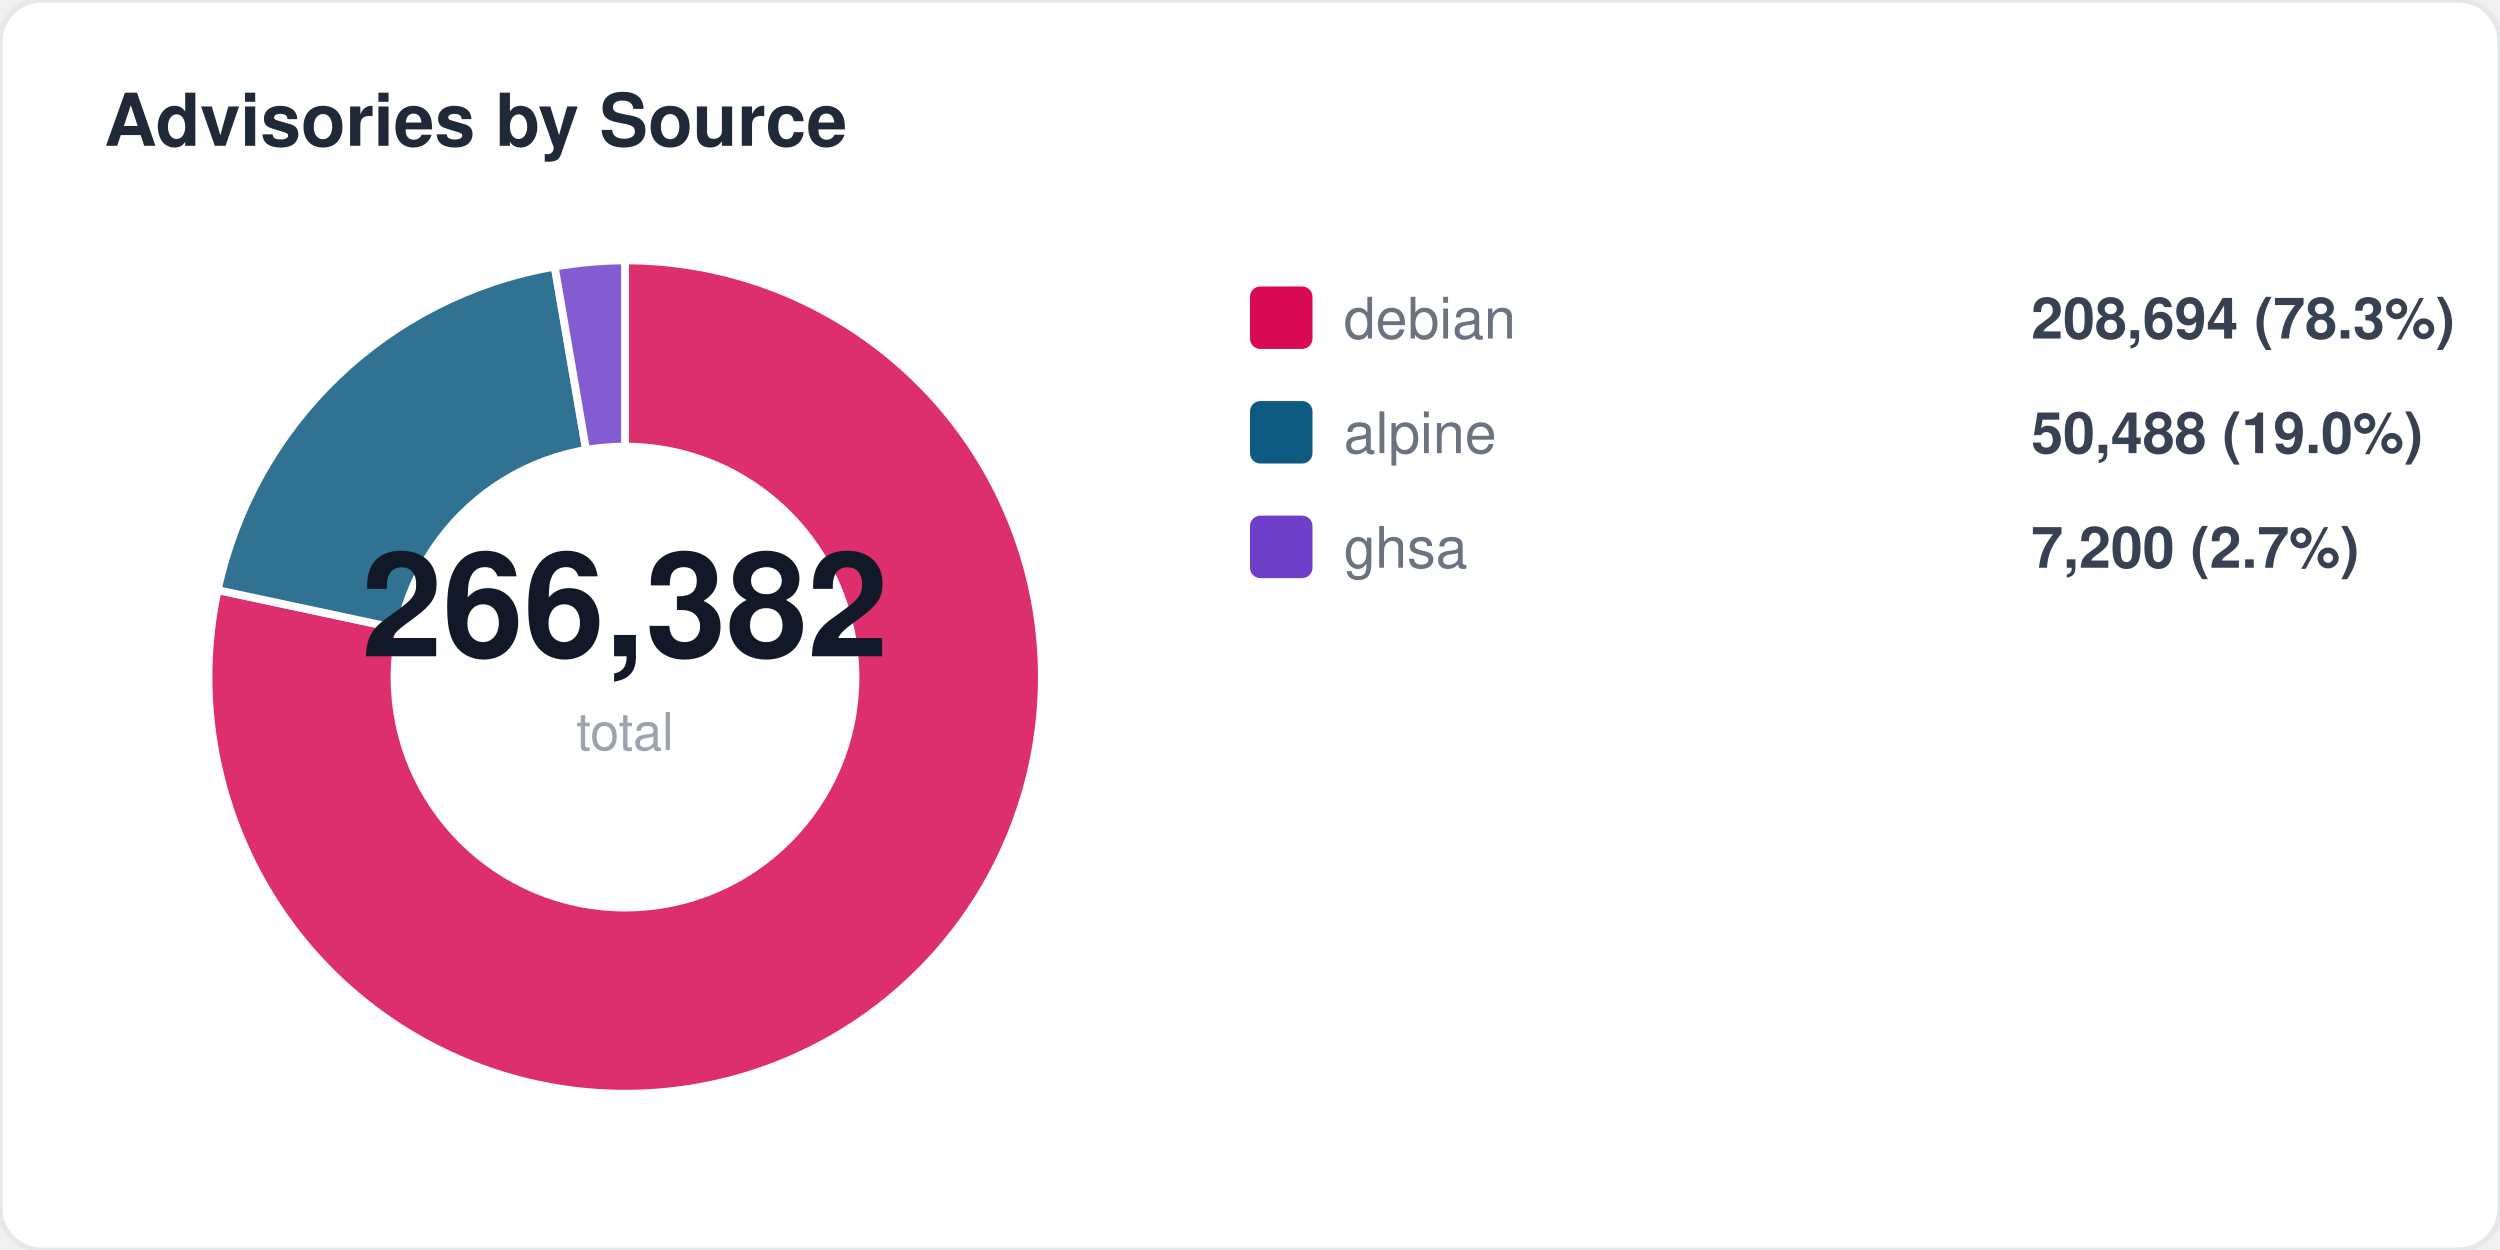
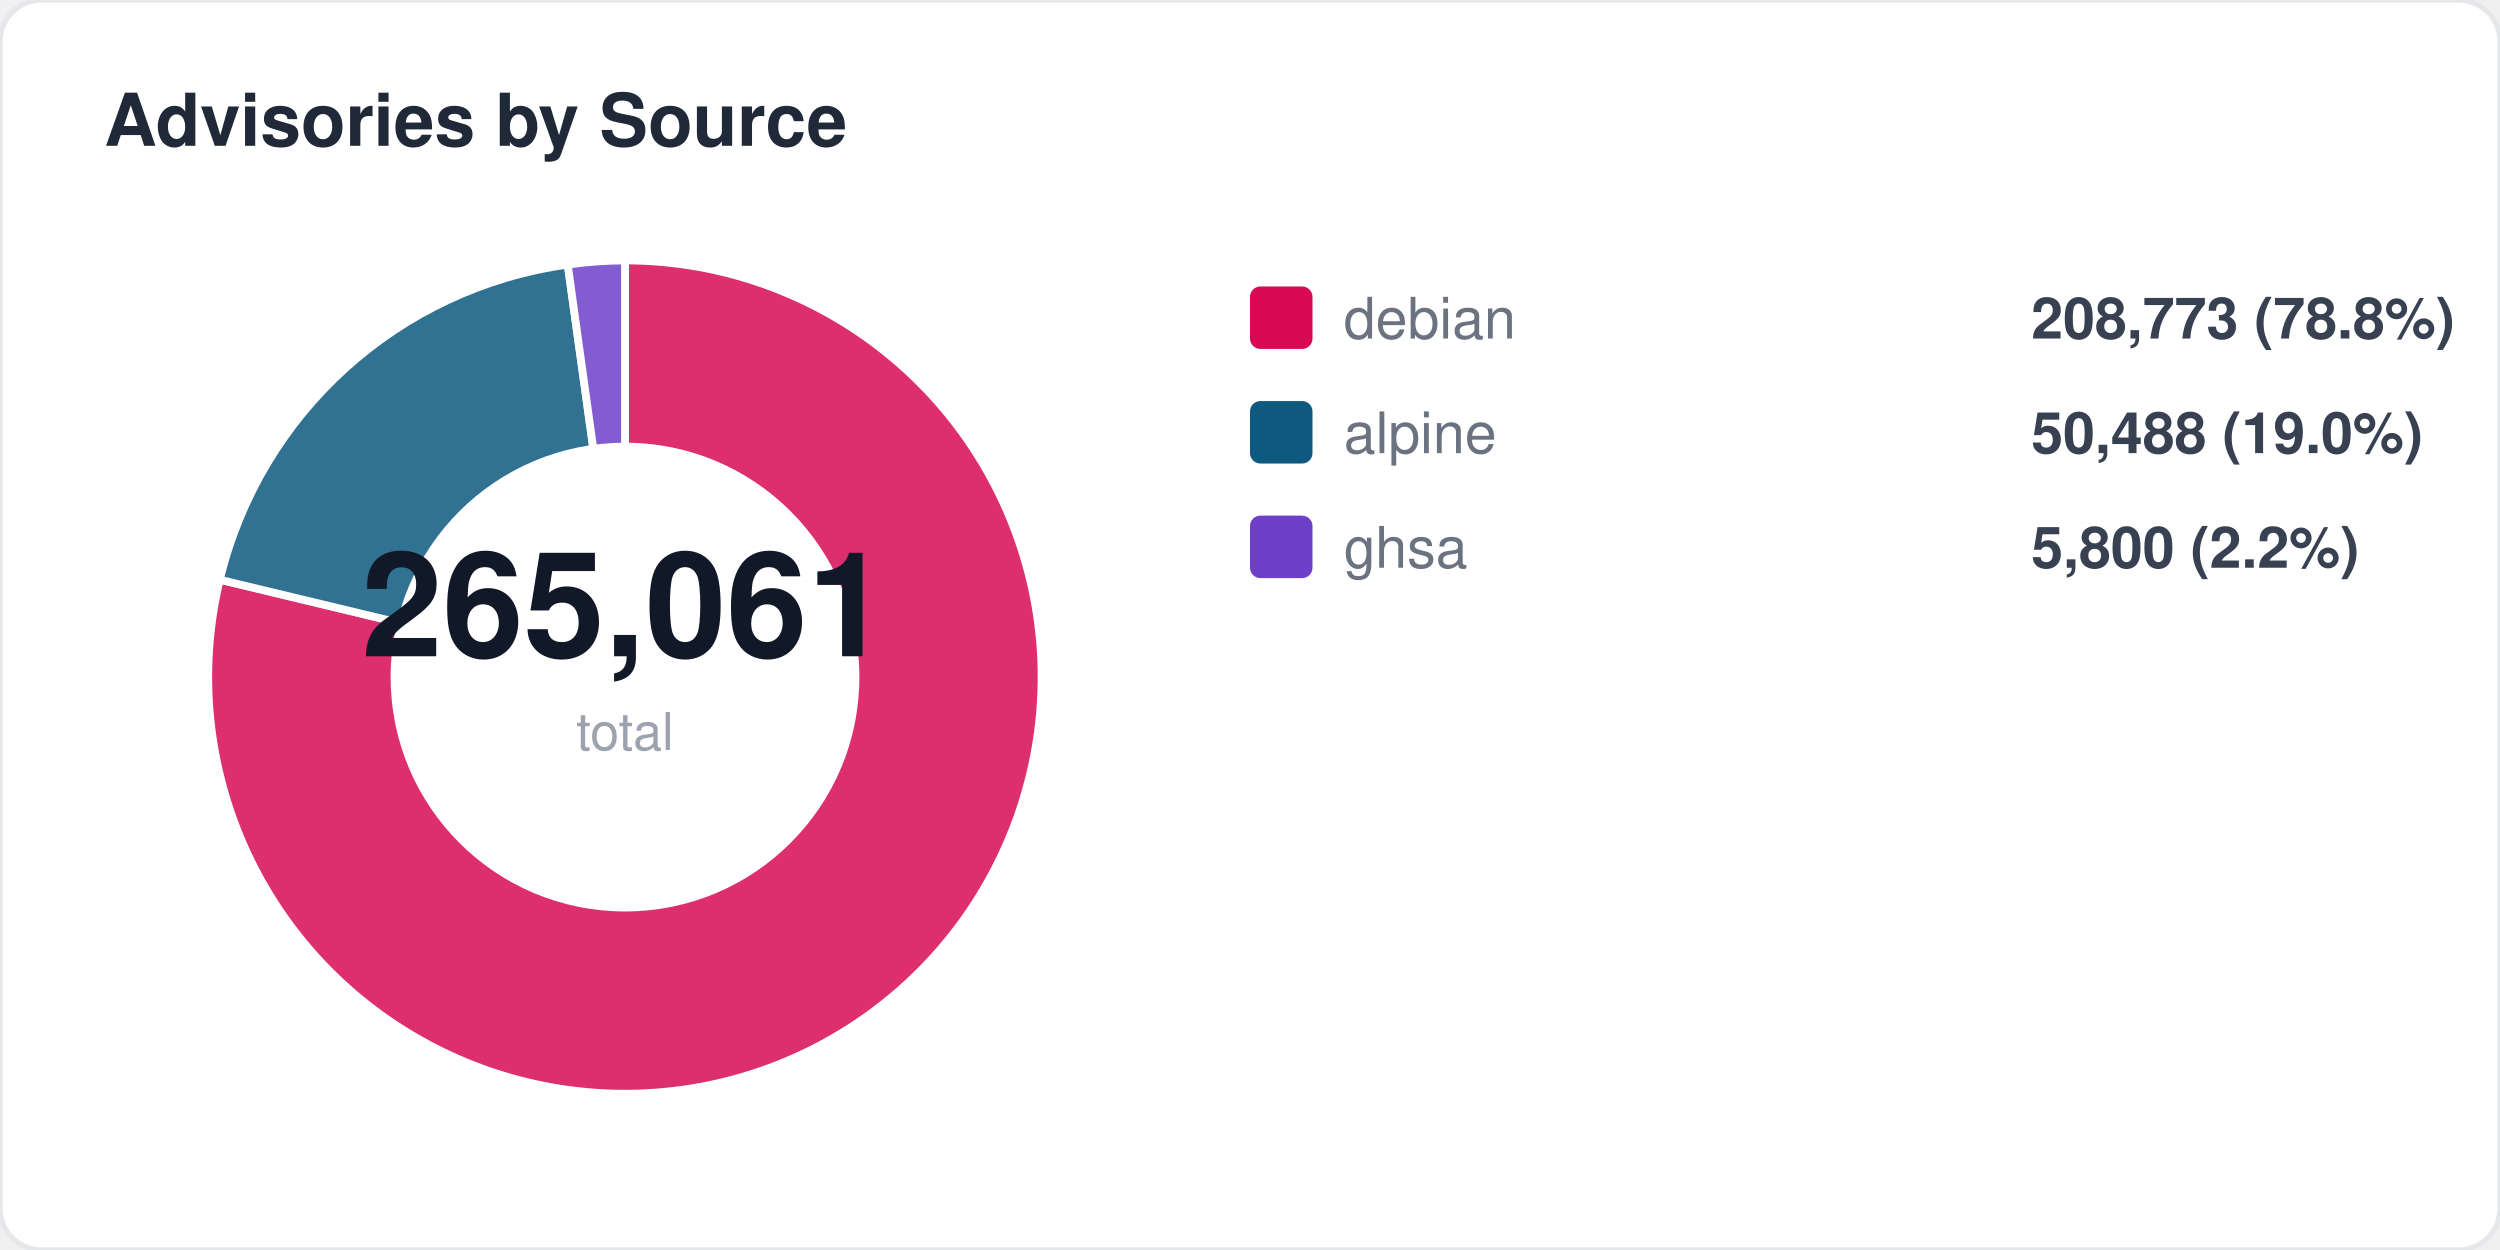
<svg xmlns="http://www.w3.org/2000/svg" width="480" height="240" viewBox="0 0 480 240" fill="none">
  <style>
  text { font-family: -apple-system, BlinkMacSystemFont, "Segoe UI", Helvetica, Arial, sans-serif; }
  .title { font-size: 14px; font-weight: 700; fill: #1f2937; }
  .label { font-size: 11px; fill: #6b7280; }
  .value { font-size: 11px; font-weight: 600; fill: #374151; }
  .big-number { font-size: 28px; font-weight: 800; fill: #111827; }
  .sub { font-size: 10px; fill: #9ca3af; }
</style>
  <rect width="480" height="240" rx="8" fill="#ffffff" stroke="#e5e7eb" stroke-width="1" />
  <text x="20" y="28" class="title">Advisories by Source</text>
-   <path d="M 120 130 L 120.0 50.0 A 80 80 0 1 1 41.8 113.3 Z" fill="#d70a53" opacity="0.85" stroke="#fff" stroke-width="1.5" />
-   <path d="M 120 130 L 41.8 113.3 A 80 80 0 0 1 106.5 51.2 Z" fill="#0d597f" opacity="0.85" stroke="#fff" stroke-width="1.5" />
-   <path d="M 120 130 L 106.5 51.2 A 80 80 0 0 1 120.0 50.0 Z" fill="#6e40c9" opacity="0.85" stroke="#fff" stroke-width="1.5" />
+   <path d="M 120 130 L 120.0 50.0 A 80 80 0 1 1 42.2 111.3 Z" fill="#d70a53" opacity="0.85" stroke="#fff" stroke-width="1.5" />
+   <path d="M 120 130 L 42.2 111.3 A 80 80 0 0 1 109.0 50.8 Z" fill="#0d597f" opacity="0.85" stroke="#fff" stroke-width="1.5" />
+   <path d="M 120 130 L 109.0 50.8 A 80 80 0 0 1 120.0 50.0 Z" fill="#6e40c9" opacity="0.85" stroke="#fff" stroke-width="1.5" />
  <circle cx="120" cy="130" r="45" fill="#ffffff" />
-   <text x="120" y="126" text-anchor="middle" class="big-number">266,382</text>
+   <text x="120" y="126" text-anchor="middle" class="big-number">265,061</text>
  <text x="120" y="144" text-anchor="middle" class="sub">total</text>
  <rect x="240" y="55" width="12" height="12" rx="2" fill="#d70a53" />
  <text x="258" y="65" class="label">debian</text>
-   <text x="390" y="65" class="value">208,694 (78.3%)</text>
+   <text x="390" y="65" class="value">208,773 (78.8%)</text>
  <rect x="240" y="77" width="12" height="12" rx="2" fill="#0d597f" />
  <text x="258" y="87" class="label">alpine</text>
  <text x="390" y="87" class="value">50,488 (19.0%)</text>
  <rect x="240" y="99" width="12" height="12" rx="2" fill="#6e40c9" />
  <text x="258" y="109" class="label">ghsa</text>
-   <text x="390" y="109" class="value">7,200 (2.7%)</text>
+   <text x="390" y="109" class="value">5,800 (2.2%)</text>
</svg>
